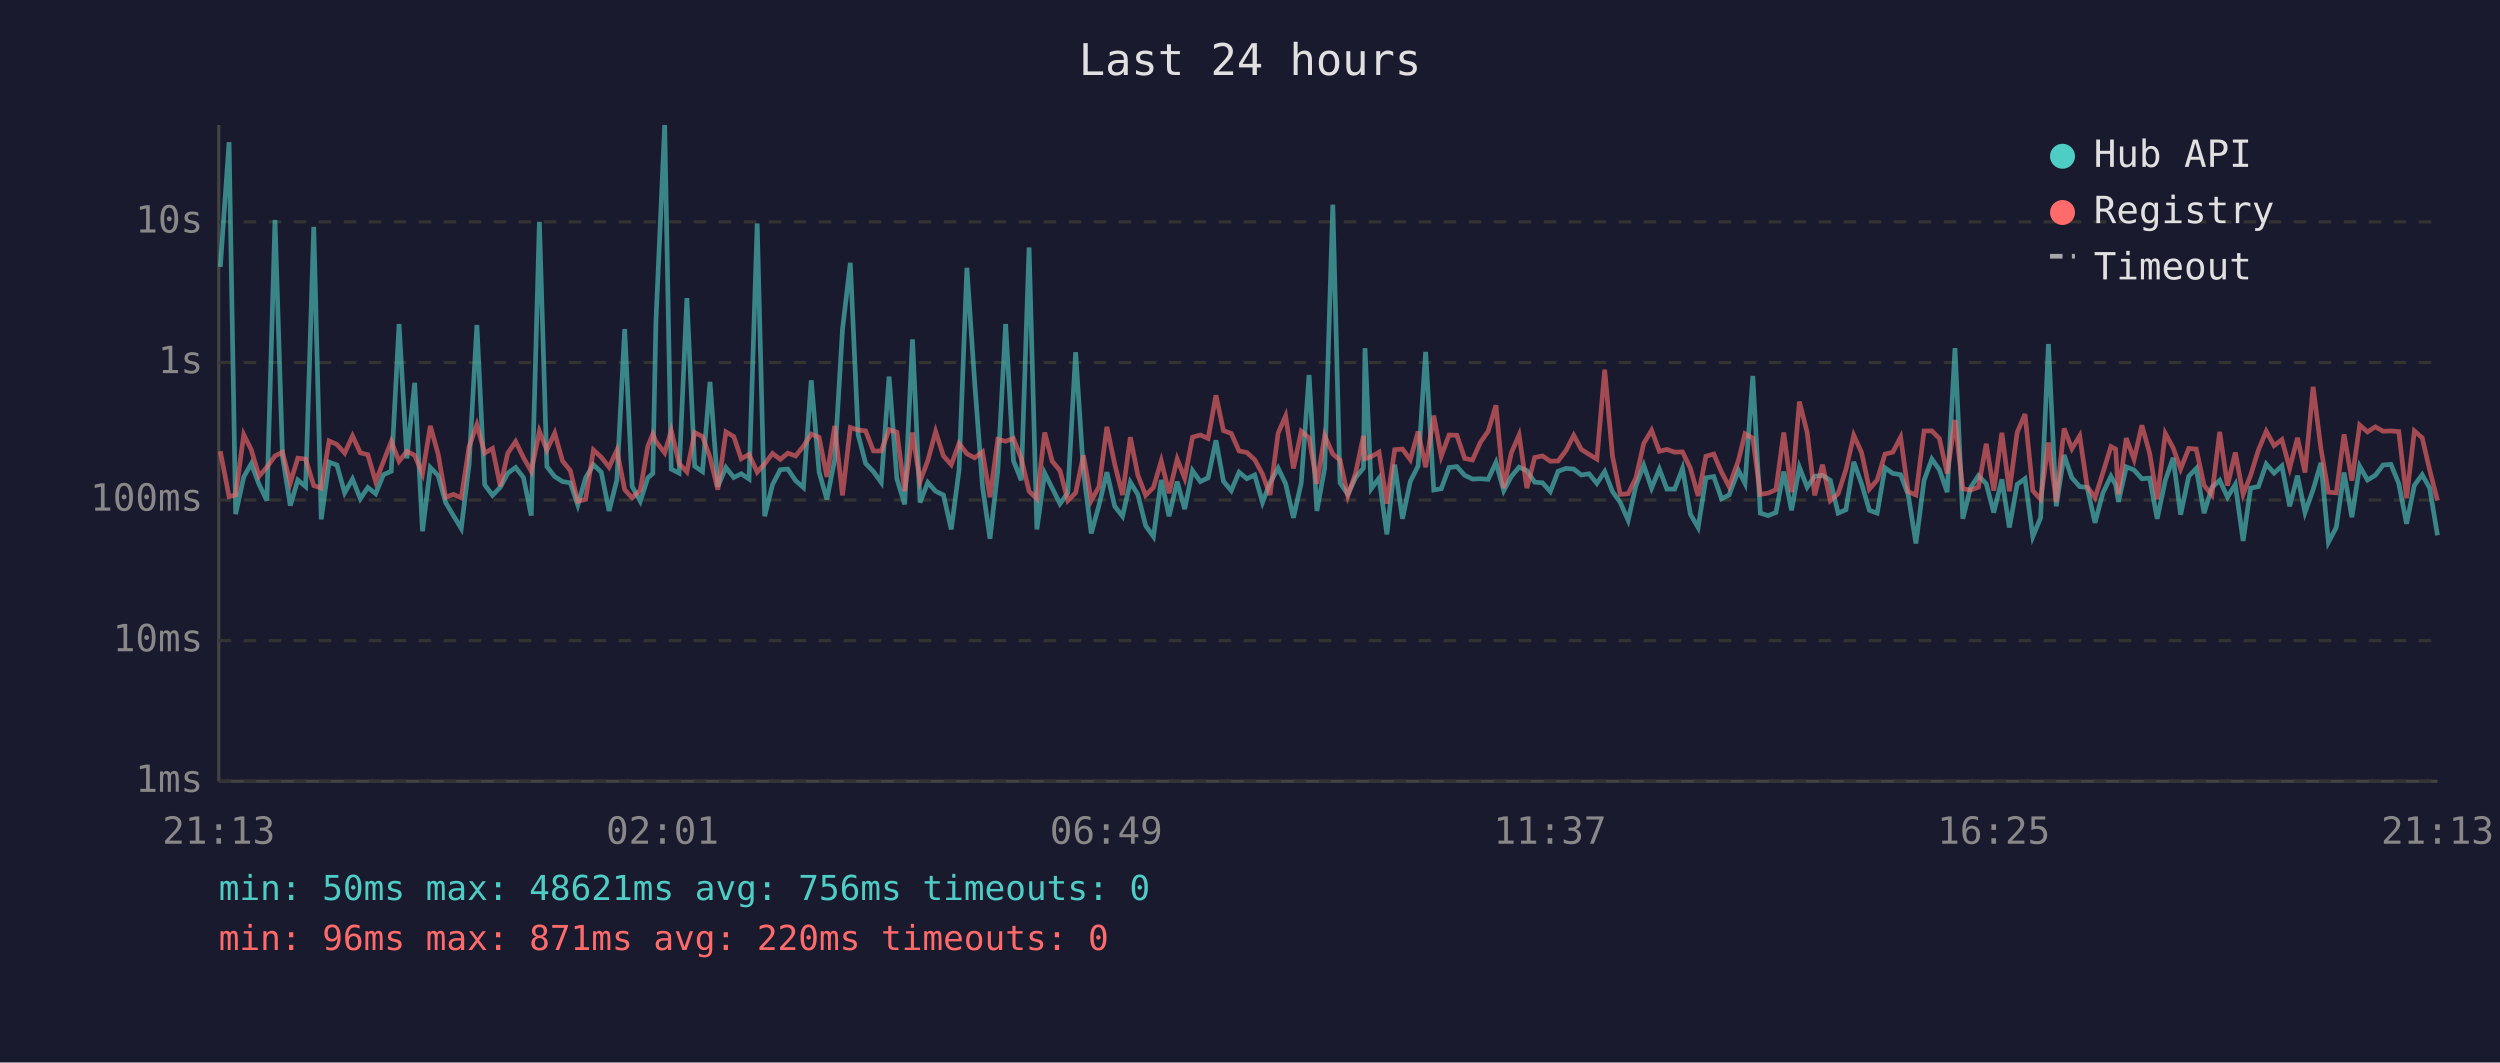
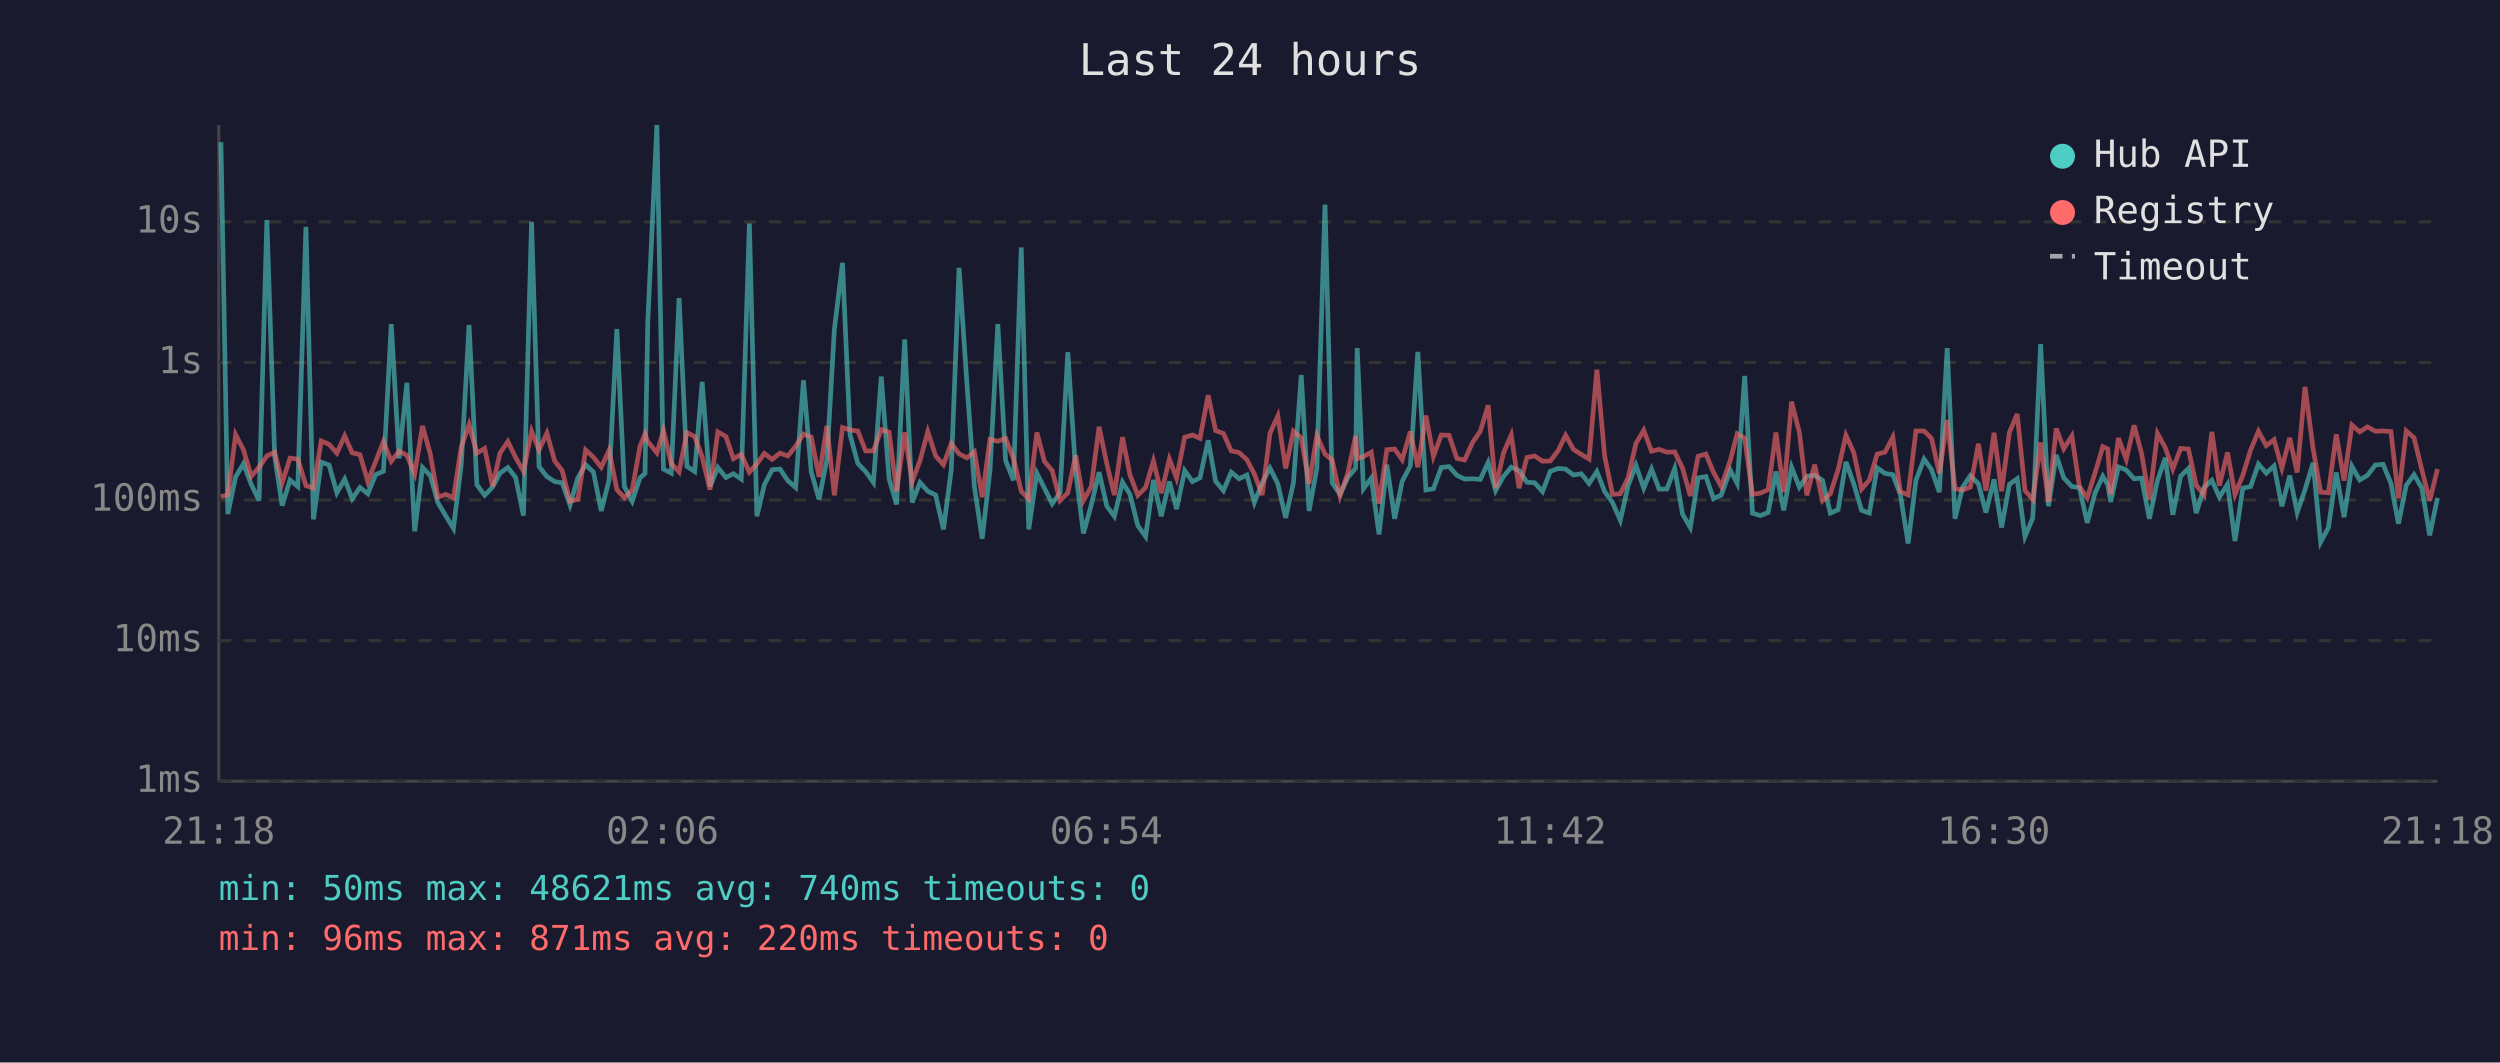
<svg xmlns="http://www.w3.org/2000/svg" viewBox="0 0 800 340" font-family="monospace" font-size="12">
  <rect width="800" height="340" fill="#1a1a2e" />
  <text x="400" y="24" fill="#e0e0e0" font-size="14" text-anchor="middle">Last 24 hours</text>
  <line x1="70" y1="40" x2="70" y2="250" stroke="#444" stroke-width="1" />
  <line x1="70" y1="250" x2="780" y2="250" stroke="#444" stroke-width="1" />
  <line x1="70" y1="250" x2="780" y2="250" stroke="#333" stroke-width="1" stroke-dasharray="4" />
  <text x="65" y="250" fill="#888" text-anchor="end" dominant-baseline="middle">1ms</text>
  <line x1="70" y1="205" x2="780" y2="205" stroke="#333" stroke-width="1" stroke-dasharray="4" />
  <text x="65" y="205" fill="#888" text-anchor="end" dominant-baseline="middle">10ms</text>
  <line x1="70" y1="160" x2="780" y2="160" stroke="#333" stroke-width="1" stroke-dasharray="4" />
  <text x="65" y="160" fill="#888" text-anchor="end" dominant-baseline="middle">100ms</text>
  <line x1="70" y1="116" x2="780" y2="116" stroke="#333" stroke-width="1" stroke-dasharray="4" />
  <text x="65" y="116" fill="#888" text-anchor="end" dominant-baseline="middle">1s</text>
  <line x1="70" y1="71" x2="780" y2="71" stroke="#333" stroke-width="1" stroke-dasharray="4" />
  <text x="65" y="71" fill="#888" text-anchor="end" dominant-baseline="middle">10s</text>
-   <text x="70" y="270" fill="#888" text-anchor="middle">21:13</text>
-   <text x="212" y="270" fill="#888" text-anchor="middle">02:01</text>
-   <text x="354" y="270" fill="#888" text-anchor="middle">06:49</text>
-   <text x="496" y="270" fill="#888" text-anchor="middle">11:37</text>
-   <text x="638" y="270" fill="#888" text-anchor="middle">16:25</text>
-   <text x="780" y="270" fill="#888" text-anchor="middle">21:13</text>
-   <polyline points="70.5,85.4 73.3,45.5 75.4,164.5 78.0,152.6 80.4,148.4 82.9,155.0 85.4,160.2 88.0,70.4 90.4,146.1 92.9,161.8 95.3,153.6 97.8,155.7 100.4,72.6 102.8,166.2 105.3,147.9 107.8,148.8 110.3,157.7 112.8,153.3 115.3,159.6 117.7,156.0 120.2,158.0 122.7,151.9 125.2,150.8 127.7,103.7 130.2,146.7 132.7,122.5 135.2,170.0 137.7,149.6 140.2,152.2 142.6,160.8 145.1,165.0 147.6,169.1 150.1,148.7 152.6,104.0 155.1,155.1 157.6,158.5 160.1,155.9 162.5,151.4 165.0,149.6 167.5,152.8 170.0,165.0 172.6,71.0 175.0,149.3 177.5,152.5 180.0,154.1 182.5,154.5 184.9,161.6 187.4,152.9 189.9,148.7 192.4,151.1 194.9,163.5 197.4,153.6 199.9,105.3 202.3,155.7 204.9,160.4 207.3,152.9 208.9,151.5 209.9,102.7 212.7,40.0 214.8,150.1 217.3,151.4 219.8,95.4 222.3,149.2 224.8,150.9 227.2,122.2 229.7,155.7 232.3,149.6 234.8,152.8 237.2,151.6 239.7,153.3 242.3,71.5 244.7,165.2 247.2,155.1 249.7,150.3 252.1,150.1 254.6,153.8 257.1,156.0 259.6,121.7 262.1,151.0 264.6,159.8 267.1,147.1 269.6,105.4 272.1,84.1 274.6,139.1 277.0,148.3 279.5,150.9 282.0,154.4 284.5,120.5 287.0,153.2 289.5,161.4 292.0,108.6 294.4,160.8 296.9,154.4 299.4,157.2 301.9,158.4 304.4,169.4 306.9,150.4 309.4,85.7 311.9,122.5 314.4,155.7 316.8,172.4 319.3,150.6 321.8,103.7 324.3,147.4 326.8,153.7 329.3,79.2 331.8,169.4 334.3,151.4 336.7,156.2 339.2,161.2 341.7,157.7 344.2,112.7 346.7,150.9 349.2,170.7 351.7,161.6 354.2,151.1 356.7,162.0 359.2,165.2 361.7,154.3 364.1,158.2 366.6,168.2 369.1,171.7 371.6,153.6 374.1,165.2 376.7,154.1 379.1,162.9 381.6,150.6 384.1,154.1 386.6,152.9 389.1,140.9 391.5,154.0 394.0,157.0 396.5,151.1 399.0,153.2 401.5,152.0 404.0,160.8 406.4,154.5 409.0,149.8 411.4,154.8 413.9,165.7 416.4,154.5 418.9,120.0 421.4,163.5 423.9,149.8 426.5,65.5 428.8,154.5 431.3,158.2 433.8,152.8 436.3,149.8 436.8,111.4 438.8,156.4 441.3,153.0 443.8,171.0 446.3,148.7 448.8,166.0 451.3,154.0 453.8,149.1 456.2,112.6 458.8,156.8 461.2,156.4 463.7,149.6 466.2,149.3 468.7,152.1 471.2,153.3 473.7,153.2 476.2,153.4 478.7,148.0 481.2,157.0 483.6,152.5 486.1,149.5 488.6,150.6 491.1,154.3 493.6,154.5 496.1,157.3 498.6,150.8 501.1,149.9 503.6,150.1 506.0,152.0 508.5,151.6 511.0,154.7 513.5,150.9 516.0,157.3 518.5,160.8 521.0,166.5 523.5,155.4 526.0,148.9 528.5,156.2 531.0,150.1 533.4,156.5 535.9,156.5 538.4,149.9 540.9,164.5 543.4,168.8 545.9,152.9 548.4,152.5 550.9,159.6 553.3,158.4 556.3,150.5 558.4,154.7 560.9,120.3 563.3,164.2 565.8,165.0 568.3,164.0 570.8,150.9 573.3,163.3 575.8,149.5 578.3,155.9 580.7,152.4 583.2,152.1 585.7,153.7 588.2,164.2 590.7,163.1 593.2,147.8 595.7,154.8 598.2,163.3 600.7,164.2 603.2,149.7 605.7,151.5 608.2,151.9 610.6,158.2 613.1,173.9 615.7,153.7 618.2,146.9 620.6,150.3 623.1,157.5 625.6,111.4 628.1,166.0 630.6,156.0 633.1,152.2 635.6,154.8 638.0,164.0 640.6,153.4 643.0,168.8 645.5,155.0 648.0,153.2 650.5,171.7 653.0,165.7 655.5,110.1 658.0,162.0 660.5,145.6 663.0,152.9 665.5,155.7 667.9,156.0 670.4,167.3 672.9,157.8 675.5,152.4 677.0,155.1 677.9,160.6 680.4,149.4 682.9,150.4 685.4,153.2 687.9,153.0 690.3,166.0 692.9,153.7 695.4,146.5 697.8,164.7 700.4,152.4 702.8,149.9 705.3,164.2 707.8,156.0 710.3,153.7 712.8,159.1 715.3,155.0 717.8,173.1 720.2,156.2 722.7,155.7 725.2,148.5 727.7,151.4 730.2,149.1 732.7,162.0 735.2,152.2 737.6,164.0 740.2,156.7 742.7,148.1 745.1,173.5 747.6,168.8 750.1,151.2 752.6,165.5 755.1,149.2 757.6,153.6 760.1,152.1 762.6,148.8 765.1,148.6 767.6,154.7 770.1,167.6 772.6,155.3 775.1,151.9 777.5,156.2 780.0,171.3" fill="none" stroke="#4ecdc4" stroke-width="1.5" opacity="0.6" />
-   <polyline points="70.5,144.4 73.3,158.9 75.4,158.4 78.0,139.1 80.4,143.9 82.9,152.4 85.4,149.5 88.0,145.9 90.4,144.7 92.9,154.5 95.3,146.6 97.8,146.9 100.4,155.4 102.8,156.2 105.3,141.1 107.8,142.2 110.3,145.0 112.8,139.5 115.3,144.9 117.7,145.5 120.2,154.1 122.7,147.7 125.2,141.3 127.7,147.6 130.2,144.4 132.7,145.7 135.2,151.6 137.7,136.3 140.2,145.3 142.6,159.1 145.1,158.2 147.6,159.3 150.1,143.0 152.6,135.9 155.1,145.0 157.6,143.5 160.1,155.6 162.5,145.0 165.0,141.3 167.5,146.4 170.0,150.8 172.6,138.0 175.0,144.0 177.5,138.6 180.0,147.5 182.5,150.6 184.9,160.4 187.4,159.8 189.9,144.0 192.4,146.3 194.9,149.5 197.4,144.1 199.9,156.7 202.3,159.3 204.9,156.8 207.3,142.8 208.9,138.9 209.9,141.3 212.7,144.9 214.8,137.8 217.3,148.3 219.8,151.0 222.3,138.4 224.8,139.7 227.2,146.3 229.7,156.7 232.3,138.2 234.8,139.7 237.2,146.8 239.7,145.4 242.3,151.1 244.7,148.4 247.2,145.1 249.7,147.0 252.1,145.0 254.6,145.9 257.1,142.8 259.6,138.9 262.1,139.9 264.6,152.6 267.1,136.3 269.6,158.5 272.1,136.8 274.6,137.6 277.0,137.9 279.5,144.3 282.0,144.3 284.5,137.5 287.0,138.3 289.5,157.2 292.0,138.4 294.4,154.1 296.9,147.4 299.4,138.1 301.9,145.9 304.4,148.7 306.9,141.9 309.4,145.2 311.9,146.5 314.4,144.6 316.8,159.1 319.3,140.6 321.8,141.2 324.3,140.3 326.8,146.7 329.3,157.2 331.8,159.6 334.3,138.4 336.7,147.6 339.2,150.6 341.7,160.2 344.2,157.7 346.7,145.7 349.2,160.2 351.7,155.7 354.2,136.6 356.7,148.5 359.2,158.4 361.7,139.9 364.1,152.0 366.6,158.5 369.1,156.0 371.6,147.5 374.1,157.8 376.7,146.9 379.1,153.0 381.6,139.9 384.1,139.2 386.6,140.3 389.1,126.5 391.5,137.8 394.0,138.7 396.5,144.3 399.0,144.8 401.5,147.1 404.0,151.7 406.4,158.4 409.0,138.6 411.4,133.1 413.9,149.9 416.4,138.0 418.9,140.1 421.4,154.8 423.9,139.4 426.5,145.3 428.8,147.2 431.3,158.7 433.8,151.4 436.3,139.5 436.8,146.8 438.8,146.1 441.3,144.7 443.8,161.2 446.3,143.9 448.8,143.7 451.3,147.1 453.8,138.1 456.2,149.5 458.8,133.0 461.2,146.0 463.7,139.2 466.2,139.3 468.7,146.7 471.2,147.2 473.7,141.6 476.2,138.0 478.7,129.7 481.2,156.2 483.6,145.0 486.1,139.2 488.6,156.2 491.1,146.4 493.6,145.9 496.1,147.6 498.6,147.5 501.1,144.2 503.6,139.3 506.0,143.8 508.5,145.4 511.0,146.9 513.5,118.3 516.0,146.0 518.5,158.2 521.0,158.0 523.5,152.9 526.0,141.9 528.5,137.7 531.0,144.4 533.4,143.8 535.9,144.7 538.4,144.6 540.9,149.8 543.4,158.7 545.9,146.0 548.4,145.3 550.9,151.1 553.3,155.7 556.3,147.3 558.4,138.8 560.9,140.2 563.3,158.2 565.8,157.8 568.3,156.7 570.8,138.4 573.3,157.5 575.8,128.5 578.3,138.4 580.7,158.5 583.2,148.7 585.7,160.2 588.2,158.0 590.7,150.3 593.2,139.3 595.7,144.8 598.2,156.5 600.7,153.6 603.2,145.3 605.7,144.7 608.2,139.9 610.6,157.3 613.1,158.4 615.7,137.9 618.2,137.9 620.6,140.3 623.1,151.5 625.6,134.4 628.1,156.4 630.6,156.8 633.1,155.9 635.6,142.0 638.0,157.0 640.6,138.5 643.0,157.2 645.5,138.4 648.0,132.5 650.5,157.0 653.0,159.8 655.5,141.6 658.0,160.6 660.5,137.1 663.0,143.6 665.5,139.5 667.9,155.7 670.4,159.3 672.9,151.4 675.5,142.9 677.0,143.7 677.9,158.2 680.4,140.2 682.9,147.0 685.4,136.1 687.9,145.1 690.3,159.8 692.9,138.7 695.4,143.3 697.8,150.1 700.4,143.5 702.8,143.7 705.3,155.3 707.8,158.4 710.3,138.2 712.8,155.4 715.3,144.8 717.8,158.2 720.2,152.1 722.7,144.0 725.2,138.0 727.7,142.6 730.2,140.7 732.7,149.8 735.2,140.1 737.6,151.2 740.2,123.8 742.7,143.6 745.1,157.5 747.6,157.7 750.1,139.0 752.6,153.8 755.1,136.0 757.6,138.2 760.1,136.6 762.6,138.0 765.1,137.9 767.6,138.1 770.1,159.4 772.6,137.9 775.1,140.1 777.5,150.4 780.0,160.2" fill="none" stroke="#ff6b6b" stroke-width="1.5" opacity="0.6" />
+   <text x="70" y="270" fill="#888" text-anchor="middle">21:18</text>
+   <text x="212" y="270" fill="#888" text-anchor="middle">02:06</text>
+   <text x="354" y="270" fill="#888" text-anchor="middle">06:54</text>
+   <text x="496" y="270" fill="#888" text-anchor="middle">11:42</text>
+   <text x="638" y="270" fill="#888" text-anchor="middle">16:30</text>
+   <text x="780" y="270" fill="#888" text-anchor="middle">21:18</text>
+   <polyline points="70.7,45.5 72.9,164.5 75.4,152.6 77.9,148.4 80.4,155.0 82.9,160.2 85.4,70.4 87.9,146.1 90.3,161.8 92.8,153.6 95.3,155.7 97.9,72.6 100.3,166.2 102.8,147.9 105.3,148.8 107.8,157.7 110.3,153.3 112.7,159.6 115.2,156.0 117.7,158.0 120.2,151.9 122.7,150.8 125.2,103.7 127.7,146.7 130.2,122.5 132.7,170.0 135.2,149.6 137.7,152.2 140.1,160.8 142.6,165.0 145.1,169.1 147.6,148.7 150.1,104.0 152.6,155.1 155.1,158.5 157.6,155.9 160.0,151.4 162.5,149.6 165.0,152.8 167.5,165.0 170.1,71.0 172.5,149.3 175.0,152.5 177.5,154.1 179.9,154.5 182.4,161.6 184.9,152.9 187.4,148.7 189.9,151.1 192.4,163.5 194.9,153.6 197.4,105.3 199.8,155.7 202.3,160.4 204.8,152.9 206.4,151.5 207.3,102.7 210.2,40.0 212.3,150.1 214.8,151.4 217.3,95.4 219.8,149.2 222.3,150.9 224.7,122.2 227.2,155.7 229.7,149.6 232.3,152.8 234.7,151.6 237.2,153.3 239.8,71.5 242.2,165.2 244.6,155.1 247.1,150.3 249.6,150.1 252.1,153.8 254.6,156.0 257.1,121.7 259.6,151.0 262.1,159.8 264.6,147.1 267.0,105.4 269.6,84.1 272.0,139.1 274.5,148.3 277.0,150.9 279.5,154.4 282.0,120.5 284.5,153.2 286.9,161.4 289.5,108.6 291.9,160.8 294.4,154.4 296.9,157.2 299.4,158.4 301.9,169.4 304.4,150.4 306.9,85.7 309.4,122.5 311.8,155.7 314.3,172.4 316.8,150.6 319.3,103.7 321.8,147.4 324.3,153.7 326.8,79.2 329.2,169.4 331.8,151.4 334.2,156.2 336.7,161.2 339.2,157.7 341.7,112.7 344.2,150.9 346.7,170.7 349.2,161.6 351.7,151.1 354.2,162.0 356.6,165.2 359.2,154.3 361.6,158.2 364.1,168.2 366.6,171.7 369.1,153.6 371.6,165.2 374.2,154.1 376.5,162.9 379.1,150.6 381.6,154.1 384.0,152.9 386.6,140.9 389.0,154.0 391.5,157.0 394.0,151.1 396.5,153.2 399.0,152.0 401.4,160.8 403.9,154.5 406.4,149.8 408.9,154.8 411.4,165.7 413.9,154.5 416.4,120.0 418.9,163.5 421.4,149.8 424.0,65.5 426.3,154.5 428.8,158.2 431.3,152.8 433.8,149.8 434.3,111.4 436.3,156.4 438.8,153.0 441.3,171.0 443.8,148.7 446.3,166.0 448.7,154.0 451.3,149.1 453.7,112.6 456.3,156.8 458.7,156.4 461.2,149.6 463.7,149.3 466.2,152.1 468.7,153.3 471.2,153.2 473.7,153.4 476.2,148.0 478.6,157.0 481.1,152.5 483.6,149.5 486.1,150.6 488.6,154.3 491.1,154.5 493.6,157.3 496.1,150.8 498.6,149.9 501.0,150.1 503.5,152.0 506.0,151.6 508.5,154.7 511.0,150.9 513.5,157.3 516.0,160.8 518.5,166.5 521.0,155.4 523.5,148.9 526.0,156.2 528.5,150.1 530.9,156.5 533.4,156.5 535.9,149.9 538.4,164.5 540.9,168.8 543.4,152.9 545.9,152.5 548.3,159.6 550.8,158.4 553.7,150.5 555.9,154.7 558.3,120.3 560.8,164.2 563.3,165.0 565.8,164.0 568.3,150.9 570.8,163.3 573.3,149.5 575.8,155.9 578.2,152.4 580.7,152.1 583.2,153.7 585.7,164.2 588.2,163.1 590.7,147.8 593.2,154.8 595.7,163.3 598.2,164.2 600.7,149.7 603.2,151.5 605.7,151.9 608.1,158.2 610.6,173.9 613.1,153.7 615.7,146.9 618.1,150.3 620.6,157.5 623.1,111.4 625.6,166.0 628.0,156.0 630.5,152.2 633.1,154.8 635.5,164.0 638.1,153.4 640.5,168.8 643.0,155.0 645.5,153.2 648.0,171.7 650.5,165.7 653.0,110.1 655.5,162.0 658.0,145.6 660.4,152.9 663.0,155.7 665.4,156.0 667.9,167.3 670.4,157.8 672.9,152.4 674.5,155.1 675.4,160.6 677.9,149.4 680.4,150.4 682.9,153.2 685.3,153.0 687.8,166.0 690.4,153.7 692.9,146.5 695.3,164.7 697.8,152.4 700.3,149.9 702.8,164.2 705.3,156.0 707.8,153.7 710.2,159.1 712.8,155.0 715.2,173.1 717.7,156.2 720.2,155.7 722.7,148.5 725.2,151.4 727.7,149.1 730.2,162.0 732.7,152.2 735.1,164.0 737.6,156.7 740.2,148.1 742.6,173.5 745.1,168.8 747.6,151.2 750.1,165.5 752.6,149.2 755.1,153.6 757.6,152.1 760.1,148.8 762.6,148.6 765.1,154.7 767.5,167.6 770.0,155.3 772.5,151.9 775.0,156.2 777.5,171.3 780.0,159.3" fill="none" stroke="#4ecdc4" stroke-width="1.5" opacity="0.6" />
+   <polyline points="70.7,158.9 72.9,158.4 75.4,139.1 77.9,143.9 80.4,152.4 82.9,149.5 85.4,145.9 87.9,144.7 90.3,154.5 92.8,146.6 95.3,146.9 97.9,155.4 100.3,156.2 102.8,141.1 105.3,142.2 107.8,145.0 110.3,139.5 112.7,144.9 115.2,145.5 117.7,154.1 120.2,147.7 122.7,141.3 125.2,147.6 127.7,144.4 130.2,145.7 132.7,151.6 135.2,136.3 137.7,145.3 140.1,159.1 142.6,158.2 145.1,159.3 147.6,143.0 150.1,135.9 152.6,145.0 155.1,143.5 157.6,155.6 160.0,145.0 162.5,141.3 165.0,146.4 167.5,150.8 170.1,138.0 172.5,144.0 175.0,138.6 177.5,147.5 179.9,150.6 182.4,160.4 184.9,159.8 187.4,144.0 189.9,146.3 192.4,149.5 194.9,144.1 197.4,156.7 199.8,159.3 202.3,156.8 204.8,142.8 206.4,138.9 207.3,141.3 210.2,144.9 212.3,137.8 214.8,148.3 217.3,151.0 219.8,138.4 222.3,139.7 224.7,146.3 227.2,156.7 229.7,138.2 232.3,139.7 234.7,146.8 237.2,145.4 239.8,151.1 242.2,148.4 244.6,145.1 247.1,147.0 249.6,145.0 252.1,145.9 254.6,142.8 257.1,138.9 259.6,139.9 262.1,152.6 264.6,136.3 267.0,158.5 269.6,136.8 272.0,137.6 274.5,137.9 277.0,144.3 279.5,144.3 282.0,137.5 284.5,138.3 286.9,157.2 289.5,138.4 291.9,154.1 294.4,147.4 296.9,138.1 299.4,145.9 301.9,148.7 304.4,141.9 306.9,145.2 309.4,146.5 311.8,144.6 314.3,159.1 316.8,140.6 319.3,141.2 321.8,140.3 324.3,146.7 326.8,157.2 329.2,159.6 331.8,138.4 334.2,147.6 336.7,150.6 339.2,160.2 341.7,157.7 344.2,145.7 346.7,160.2 349.2,155.7 351.7,136.6 354.2,148.5 356.6,158.4 359.2,139.9 361.6,152.0 364.1,158.5 366.6,156.0 369.1,147.5 371.6,157.8 374.2,146.9 376.5,153.0 379.1,139.9 381.6,139.2 384.0,140.3 386.6,126.5 389.0,137.8 391.5,138.7 394.0,144.3 396.5,144.8 399.0,147.1 401.4,151.7 403.9,158.4 406.4,138.6 408.9,133.1 411.4,149.9 413.9,138.0 416.4,140.1 418.9,154.8 421.4,139.4 424.0,145.3 426.3,147.2 428.8,158.7 431.3,151.4 433.8,139.5 434.3,146.8 436.3,146.1 438.8,144.7 441.3,161.2 443.8,143.9 446.3,143.7 448.7,147.1 451.3,138.1 453.7,149.5 456.3,133.0 458.7,146.0 461.2,139.2 463.7,139.3 466.2,146.7 468.7,147.2 471.2,141.6 473.7,138.0 476.2,129.7 478.6,156.2 481.1,145.0 483.6,139.2 486.1,156.2 488.6,146.4 491.1,145.9 493.6,147.6 496.1,147.5 498.6,144.2 501.0,139.3 503.5,143.8 506.0,145.4 508.5,146.9 511.0,118.3 513.5,146.0 516.0,158.2 518.5,158.0 521.0,152.9 523.5,141.9 526.0,137.7 528.5,144.4 530.9,143.8 533.4,144.7 535.9,144.6 538.4,149.8 540.9,158.7 543.4,146.0 545.9,145.3 548.3,151.1 550.8,155.7 553.7,147.3 555.9,138.8 558.3,140.2 560.8,158.2 563.3,157.8 565.8,156.7 568.3,138.4 570.8,157.5 573.3,128.5 575.8,138.4 578.2,158.5 580.7,148.7 583.2,160.2 585.7,158.0 588.2,150.3 590.7,139.3 593.2,144.8 595.7,156.5 598.2,153.6 600.7,145.3 603.2,144.7 605.7,139.9 608.1,157.3 610.6,158.4 613.1,137.9 615.7,137.9 618.1,140.3 620.6,151.5 623.1,134.4 625.6,156.4 628.0,156.8 630.5,155.9 633.1,142.0 635.5,157.0 638.1,138.5 640.5,157.2 643.0,138.4 645.5,132.5 648.0,157.0 650.5,159.8 653.0,141.6 655.5,160.6 658.0,137.1 660.4,143.6 663.0,139.5 665.4,155.7 667.9,159.3 670.4,151.4 672.9,142.9 674.5,143.7 675.4,158.2 677.9,140.2 680.4,147.0 682.9,136.1 685.3,145.1 687.8,159.8 690.4,138.7 692.9,143.3 695.3,150.1 697.8,143.5 700.3,143.7 702.8,155.3 705.3,158.4 707.8,138.2 710.2,155.4 712.8,144.8 715.2,158.2 717.7,152.1 720.2,144.0 722.7,138.0 725.2,142.6 727.7,140.7 730.2,149.8 732.7,140.1 735.1,151.2 737.6,123.8 740.2,143.6 742.6,157.5 745.1,157.7 747.6,139.0 750.1,153.8 752.6,136.0 755.1,138.2 757.6,136.6 760.1,138.0 762.6,137.9 765.1,138.1 767.5,159.4 770.0,137.9 772.5,140.1 775.0,150.4 777.5,160.2 780.0,150.1" fill="none" stroke="#ff6b6b" stroke-width="1.5" opacity="0.6" />
  <circle cx="660" cy="50" r="4" fill="#4ecdc4" />
  <text x="670" y="50" fill="#e0e0e0" dominant-baseline="middle">Hub API</text>
  <circle cx="660" cy="68" r="4" fill="#ff6b6b" />
  <text x="670" y="68" fill="#e0e0e0" dominant-baseline="middle">Registry</text>
  <line x1="656" y1="82" x2="664" y2="82" stroke="#e0e0e0" stroke-width="1.5" stroke-dasharray="4,3" opacity="0.7" />
  <text x="670" y="86" fill="#e0e0e0" dominant-baseline="middle">Timeout</text>
-   <text x="70" y="288" fill="#4ecdc4" font-size="11">min: 50ms  max: 48621ms  avg: 756ms  timeouts: 0</text>
+   <text x="70" y="288" fill="#4ecdc4" font-size="11">min: 50ms  max: 48621ms  avg: 740ms  timeouts: 0</text>
  <text x="70" y="304" fill="#ff6b6b" font-size="11">min: 96ms  max: 871ms  avg: 220ms  timeouts: 0</text>
</svg>
